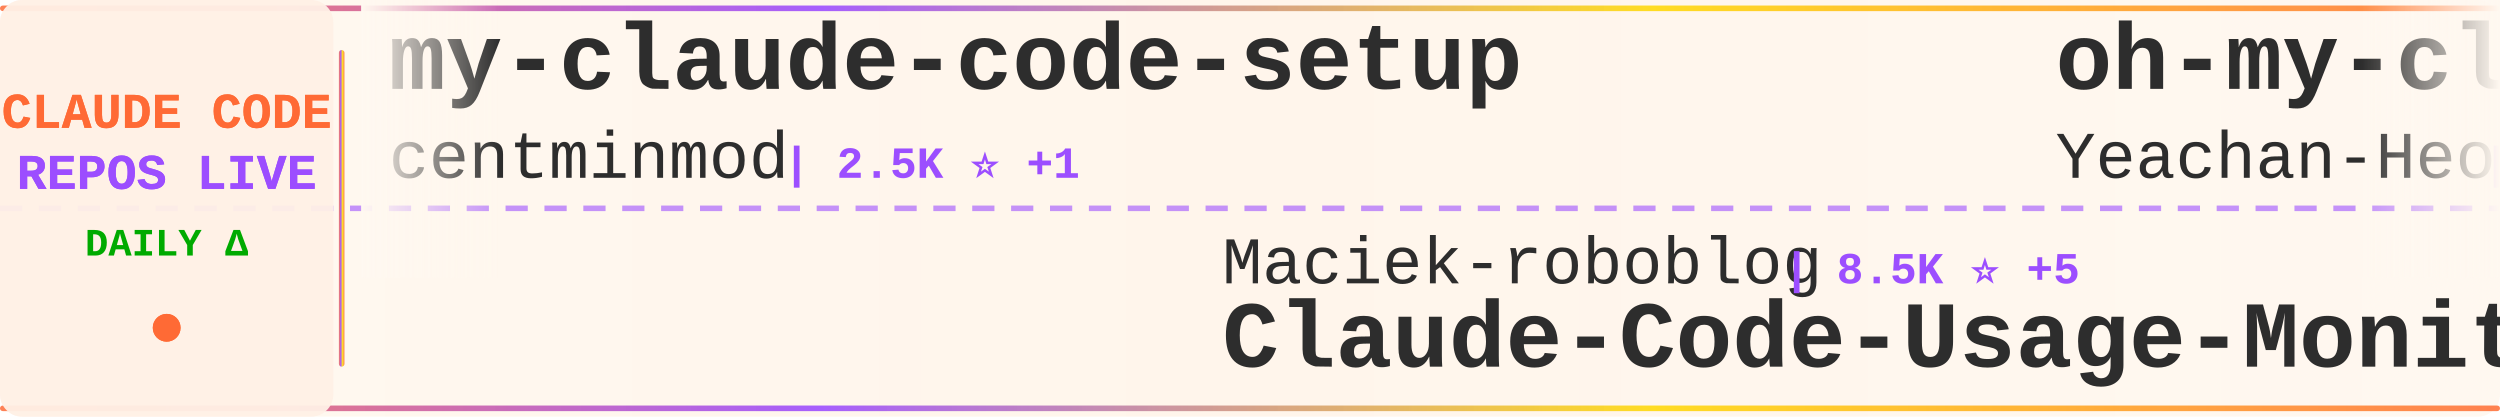
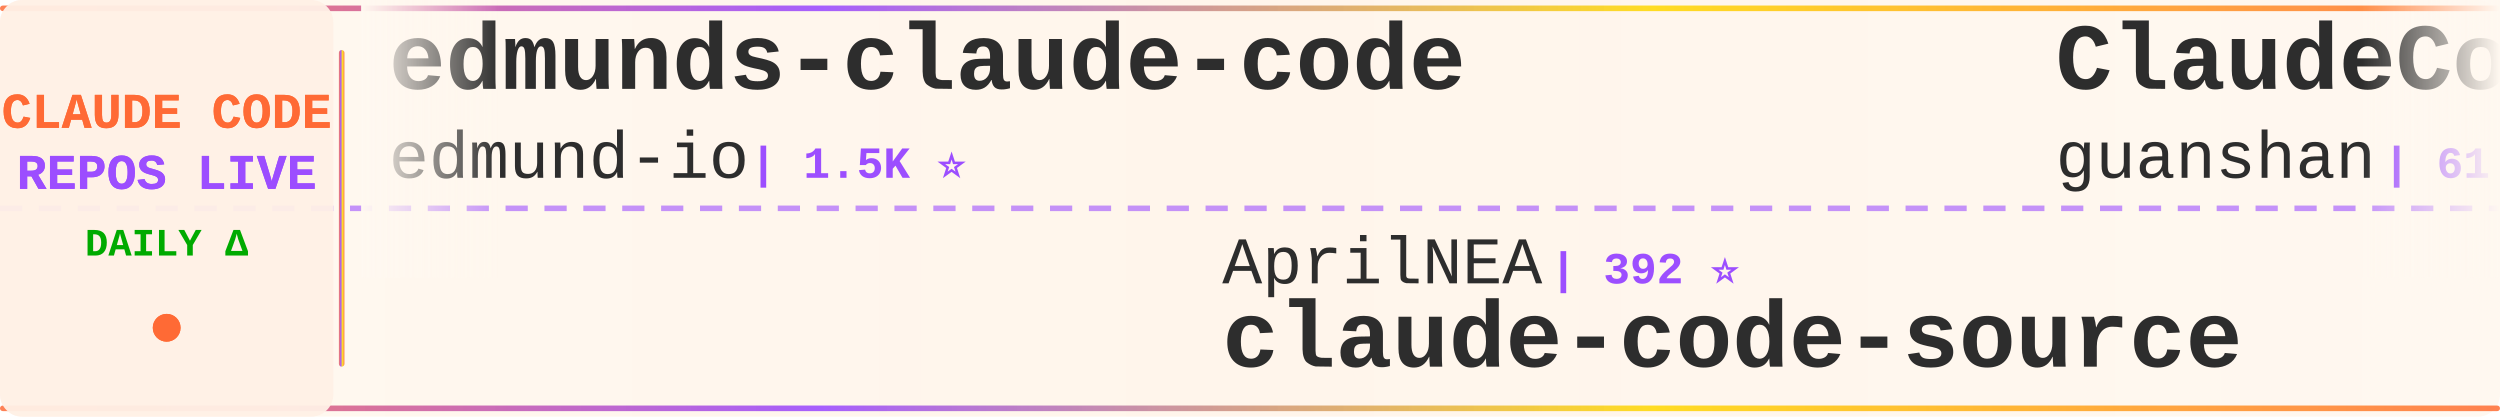
<svg xmlns="http://www.w3.org/2000/svg" width="900" height="150">
  <defs>
    <linearGradient id="tickerBg" x1="0%" y1="0%" x2="100%" y2="0%">
      <stop offset="0%" style="stop-color:#fff8f0;stop-opacity:0.98" />
      <stop offset="50%" style="stop-color:#fff5eb;stop-opacity:1" />
      <stop offset="100%" style="stop-color:#fff8f0;stop-opacity:0.98" />
    </linearGradient>
    <linearGradient id="borderGrad" x1="0%" y1="0%" x2="100%" y2="0%">
      <stop offset="0%" style="stop-color:#FF6B35;stop-opacity:0.85">
        <animate attributeName="stop-opacity" values="0.85;1;0.85" dur="2s" repeatCount="indefinite" />
      </stop>
      <stop offset="33%" style="stop-color:#9C4EFF;stop-opacity:0.9">
        <animate attributeName="stop-opacity" values="0.9;1;0.9" dur="2.2s" repeatCount="indefinite" />
      </stop>
      <stop offset="66%" style="stop-color:#FFD700;stop-opacity:0.85">
        <animate attributeName="stop-opacity" values="0.85;1;0.85" dur="1.8s" repeatCount="indefinite" />
      </stop>
      <stop offset="100%" style="stop-color:#FF6B35;stop-opacity:0.85">
        <animate attributeName="stop-opacity" values="0.85;1;0.85" dur="2s" repeatCount="indefinite" />
      </stop>
    </linearGradient>
    <filter id="textGlow">
      <feGaussianBlur stdDeviation="0.15" result="coloredBlur" />
      <feMerge>
        <feMergeNode in="coloredBlur" />
        <feMergeNode in="SourceGraphic" />
      </feMerge>
    </filter>
    <filter id="metricGlow">
      <feGaussianBlur stdDeviation="0.2" result="coloredBlur" />
      <feMerge>
        <feMergeNode in="coloredBlur" />
        <feMergeNode in="SourceGraphic" />
      </feMerge>
    </filter>
    <linearGradient id="leftFade" x1="0%" y1="0%" x2="100%" y2="0%">
      <stop offset="0%" style="stop-color:#fff8f0;stop-opacity:1" />
      <stop offset="100%" style="stop-color:#fff8f0;stop-opacity:0" />
    </linearGradient>
    <linearGradient id="rightFade" x1="0%" y1="0%" x2="100%" y2="0%">
      <stop offset="0%" style="stop-color:#fff8f0;stop-opacity:0" />
      <stop offset="100%" style="stop-color:#fff8f0;stop-opacity:1" />
    </linearGradient>
  </defs>
  <rect width="900" height="150" fill="url(#tickerBg)" rx="8" />
  <rect x="0" y="2" width="900" height="2" fill="url(#borderGrad)" rx="1" />
  <rect x="0" y="146" width="900" height="2" fill="url(#borderGrad)" rx="1" />
  <line x1="0" y1="75" x2="900" y2="75" stroke="#9C4EFF" stroke-width="2" stroke-dasharray="8 6" opacity="0.6" />
  <rect x="0" y="0" width="120" height="150" fill="#fff0e6" opacity="0.95" rx="8" />
  <text x="60" y="46" font-family="'Courier New', monospace" font-size="18" font-weight="bold" fill="#FF6B35" text-anchor="middle" filter="url(#textGlow)">
    CLAUDE CODE
  </text>
  <text x="60" y="68" font-family="'Courier New', monospace" font-size="18" font-weight="bold" fill="#9C4EFF" text-anchor="middle" filter="url(#textGlow)">
    REPOS LIVE
  </text>
  <text x="60" y="92" font-family="'Courier New', monospace" font-size="14" font-weight="bold" fill="#00aa00" text-anchor="middle">
    DAILY Δ
  </text>
  <circle cx="60" cy="118" r="5" fill="#FF6B35" filter="url(#metricGlow)">
    <animate attributeName="r" values="4;6;4" dur="1.5s" repeatCount="indefinite" />
    <animate attributeName="opacity" values="0.6;1;0.6" dur="1.5s" repeatCount="indefinite" />
  </circle>
  <rect x="122" y="18" width="2" height="114" fill="url(#borderGrad)" rx="1" />
  <clipPath id="tickerClip">
    <rect x="130" y="0" width="770" height="150" />
  </clipPath>
  <g clip-path="url(#tickerClip)">
    <g id="tickerItems">
      <animateTransform attributeName="transform" attributeType="XML" type="translate" from="0 0" to="-3000 0" dur="54s" repeatCount="indefinite" />
      <g transform="translate(0, 0)">
-         <text x="140" y="32" font-family="'Courier New', monospace" font-size="34" font-weight="bold" fill="#2d2d2d">my-claude-code-setup</text>
-         <text x="140" y="64" font-family="'Courier New', monospace" font-size="24" font-weight="normal" fill="#2d2d2d" opacity="1.0">centminmod</text>
-         <text x="282" y="64" font-family="'Courier New', monospace" font-size="16" font-weight="bold" fill="#9C4EFF"> | 2.5K ⭐ +1</text>
+         <text x="140" y="32" font-family="'Courier New', monospace" font-size="34" font-weight="bold" fill="#2d2d2d">edmunds-claude-code</text>
+         <text x="140" y="64" font-family="'Courier New', monospace" font-size="24" font-weight="normal" fill="#2d2d2d" opacity="1.0">edmund-io</text>
+         <text x="270" y="64" font-family="'Courier New', monospace" font-size="16" font-weight="bold" fill="#9C4EFF"> | 1.5K ⭐</text>
      </g>
      <g transform="translate(300, 0)">
-         <text x="140" y="102" font-family="'Courier New', monospace" font-size="24" font-weight="normal" fill="#2d2d2d" opacity="1.0">Maciek-roboblog</text>
-         <text x="342" y="102" font-family="'Courier New', monospace" font-size="16" font-weight="bold" fill="#9C4EFF"> | 8.5K ⭐ +5</text>
-         <text x="140" y="132" font-family="'Courier New', monospace" font-size="34" font-weight="bold" fill="#2d2d2d">Claude-Code-Usage-Monito...</text>
+         <text x="140" y="102" font-family="'Courier New', monospace" font-size="24" font-weight="normal" fill="#2d2d2d" opacity="1.0">AprilNEA</text>
+         <text x="258" y="102" font-family="'Courier New', monospace" font-size="16" font-weight="bold" fill="#9C4EFF"> | 392 ⭐</text>
+         <text x="140" y="132" font-family="'Courier New', monospace" font-size="34" font-weight="bold" fill="#2d2d2d">claude-code-source</text>
      </g>
      <g transform="translate(600, 0)">
-         <text x="140" y="32" font-family="'Courier New', monospace" font-size="34" font-weight="bold" fill="#2d2d2d">oh-my-claudecode</text>
-         <text x="140" y="64" font-family="'Courier New', monospace" font-size="24" font-weight="normal" fill="#2d2d2d" opacity="1.0">Yeachan-Heo</text>
-         <text x="294" y="64" font-family="'Courier New', monospace" font-size="16" font-weight="bold" fill="#9C4EFF"> | 38.0K ⭐ +14</text>
+         <text x="140" y="32" font-family="'Courier New', monospace" font-size="34" font-weight="bold" fill="#2d2d2d">ClaudeCode</text>
+         <text x="140" y="64" font-family="'Courier New', monospace" font-size="24" font-weight="normal" fill="#2d2d2d" opacity="1.0">guanshan</text>
+         <text x="258" y="64" font-family="'Courier New', monospace" font-size="16" font-weight="bold" fill="#9C4EFF"> | 61 ⭐</text>
      </g>
      <g transform="translate(900, 0)">
-         <text x="140" y="102" font-family="'Courier New', monospace" font-size="24" font-weight="normal" fill="#2d2d2d" opacity="1.0">777genius</text>
-         <text x="270" y="102" font-family="'Courier New', monospace" font-size="16" font-weight="bold" fill="#9C4EFF"> | 920 ⭐</text>
-         <text x="140" y="132" font-family="'Courier New', monospace" font-size="34" font-weight="bold" fill="#2d2d2d">claude-code-source-code</text>
+         <text x="140" y="102" font-family="'Courier New', monospace" font-size="24" font-weight="normal" fill="#2d2d2d" opacity="1.0">isboyjc</text>
+         <text x="246" y="102" font-family="'Courier New', monospace" font-size="16" font-weight="bold" fill="#9C4EFF"> | 162 ⭐</text>
+         <text x="140" y="132" font-family="'Courier New', monospace" font-size="34" font-weight="bold" fill="#2d2d2d">claude-code</text>
      </g>
      <g transform="translate(1200, 0)">
-         <text x="140" y="32" font-family="'Courier New', monospace" font-size="34" font-weight="bold" fill="#2d2d2d">claude-code-source-code-...</text>
-         <text x="140" y="64" font-family="'Courier New', monospace" font-size="24" font-weight="normal" fill="#2d2d2d" opacity="1.0">ghuntley</text>
-         <text x="258" y="64" font-family="'Courier New', monospace" font-size="16" font-weight="bold" fill="#9C4EFF"> | 986 ⭐</text>
+         <text x="140" y="32" font-family="'Courier New', monospace" font-size="34" font-weight="bold" fill="#2d2d2d">claude-code-source-build</text>
+         <text x="140" y="64" font-family="'Courier New', monospace" font-size="24" font-weight="normal" fill="#2d2d2d" opacity="1.0">andrew-kramer-inno</text>
+         <text x="378" y="64" font-family="'Courier New', monospace" font-size="16" font-weight="bold" fill="#9C4EFF"> | 594 ⭐</text>
      </g>
      <g transform="translate(1500, 0)">
-         <text x="140" y="102" font-family="'Courier New', monospace" font-size="24" font-weight="normal" fill="#2d2d2d" opacity="1.0">Njengah</text>
-         <text x="246" y="102" font-family="'Courier New', monospace" font-size="16" font-weight="bold" fill="#9C4EFF"> | 1.9K ⭐ +2</text>
-         <text x="140" y="132" font-family="'Courier New', monospace" font-size="34" font-weight="bold" fill="#2d2d2d">claude-code-cheat-sheet</text>
+         <text x="140" y="102" font-family="'Courier New', monospace" font-size="24" font-weight="normal" fill="#2d2d2d" opacity="1.0">kodu-ai</text>
+         <text x="246" y="102" font-family="'Courier New', monospace" font-size="16" font-weight="bold" fill="#9C4EFF"> | 5.3K ⭐ -1</text>
+         <text x="140" y="132" font-family="'Courier New', monospace" font-size="34" font-weight="bold" fill="#2d2d2d">claude-coder</text>
      </g>
      <g transform="translate(1800, 0)">
-         <text x="140" y="32" font-family="'Courier New', monospace" font-size="34" font-weight="bold" fill="#2d2d2d">Open-ClaudeCode</text>
-         <text x="140" y="64" font-family="'Courier New', monospace" font-size="24" font-weight="normal" fill="#2d2d2d" opacity="1.0">LING71671</text>
-         <text x="270" y="64" font-family="'Courier New', monospace" font-size="16" font-weight="bold" fill="#9C4EFF"> | 926 ⭐</text>
+         <text x="140" y="32" font-family="'Courier New', monospace" font-size="34" font-weight="bold" fill="#2d2d2d">Claude-Code</text>
+         <text x="140" y="64" font-family="'Courier New', monospace" font-size="24" font-weight="normal" fill="#2d2d2d" opacity="1.0">pengchengneo</text>
+         <text x="306" y="64" font-family="'Courier New', monospace" font-size="16" font-weight="bold" fill="#9C4EFF"> | 1.7K ⭐</text>
      </g>
      <g transform="translate(2100, 0)">
-         <text x="140" y="102" font-family="'Courier New', monospace" font-size="24" font-weight="normal" fill="#2d2d2d" opacity="1.0">ponponon</text>
-         <text x="258" y="102" font-family="'Courier New', monospace" font-size="16" font-weight="bold" fill="#9C4EFF"> | 2.3K ⭐</text>
-         <text x="140" y="132" font-family="'Courier New', monospace" font-size="34" font-weight="bold" fill="#2d2d2d">claude_code_src</text>
+         <text x="140" y="102" font-family="'Courier New', monospace" font-size="24" font-weight="normal" fill="#2d2d2d" opacity="1.0">RichardAtCT</text>
+         <text x="294" y="102" font-family="'Courier New', monospace" font-size="16" font-weight="bold" fill="#9C4EFF"> | 2.7K ⭐ +1</text>
+         <text x="140" y="132" font-family="'Courier New', monospace" font-size="34" font-weight="bold" fill="#2d2d2d">claude-code-telegram</text>
      </g>
      <g transform="translate(2400, 0)">
-         <text x="140" y="32" font-family="'Courier New', monospace" font-size="34" font-weight="bold" fill="#2d2d2d">free-claude-code</text>
-         <text x="140" y="64" font-family="'Courier New', monospace" font-size="24" font-weight="normal" fill="#2d2d2d" opacity="1.0">Alishahryar1</text>
-         <text x="306" y="64" font-family="'Courier New', monospace" font-size="16" font-weight="bold" fill="#9C4EFF"> | 41.7K ⭐ +37</text>
+         <text x="140" y="32" font-family="'Courier New', monospace" font-size="34" font-weight="bold" fill="#2d2d2d">claude-code</text>
+         <text x="140" y="64" font-family="'Courier New', monospace" font-size="24" font-weight="normal" fill="#2d2d2d" opacity="1.0">jarmuine</text>
+         <text x="258" y="64" font-family="'Courier New', monospace" font-size="16" font-weight="bold" fill="#9C4EFF"> | 2.3K ⭐</text>
      </g>
      <g transform="translate(2700, 0)">
-         <text x="140" y="102" font-family="'Courier New', monospace" font-size="24" font-weight="normal" fill="#2d2d2d" opacity="1.0">lintsinghua</text>
-         <text x="294" y="102" font-family="'Courier New', monospace" font-size="16" font-weight="bold" fill="#9C4EFF"> | 4.0K ⭐</text>
-         <text x="140" y="132" font-family="'Courier New', monospace" font-size="34" font-weight="bold" fill="#2d2d2d">claude-code-book</text>
+         <text x="140" y="102" font-family="'Courier New', monospace" font-size="24" font-weight="normal" fill="#2d2d2d" opacity="1.0">VineeTagarwaL-code</text>
+         <text x="378" y="102" font-family="'Courier New', monospace" font-size="16" font-weight="bold" fill="#9C4EFF"> | 274 ⭐</text>
+         <text x="140" y="132" font-family="'Courier New', monospace" font-size="34" font-weight="bold" fill="#2d2d2d">claude-code</text>
      </g>
      <g transform="translate(3000, 0)">
-         <text x="140" y="32" font-family="'Courier New', monospace" font-size="34" font-weight="bold" fill="#2d2d2d">my-claude-code-setup</text>
-         <text x="140" y="64" font-family="'Courier New', monospace" font-size="24" font-weight="normal" fill="#2d2d2d" opacity="1.0">centminmod</text>
-         <text x="282" y="64" font-family="'Courier New', monospace" font-size="16" font-weight="bold" fill="#9C4EFF"> | 2.5K ⭐ +1</text>
+         <text x="140" y="32" font-family="'Courier New', monospace" font-size="34" font-weight="bold" fill="#2d2d2d">edmunds-claude-code</text>
+         <text x="140" y="64" font-family="'Courier New', monospace" font-size="24" font-weight="normal" fill="#2d2d2d" opacity="1.0">edmund-io</text>
+         <text x="270" y="64" font-family="'Courier New', monospace" font-size="16" font-weight="bold" fill="#9C4EFF"> | 1.5K ⭐</text>
      </g>
      <g transform="translate(3300, 0)">
-         <text x="140" y="102" font-family="'Courier New', monospace" font-size="24" font-weight="normal" fill="#2d2d2d" opacity="1.0">Maciek-roboblog</text>
-         <text x="342" y="102" font-family="'Courier New', monospace" font-size="16" font-weight="bold" fill="#9C4EFF"> | 8.5K ⭐ +5</text>
-         <text x="140" y="132" font-family="'Courier New', monospace" font-size="34" font-weight="bold" fill="#2d2d2d">Claude-Code-Usage-Monito...</text>
+         <text x="140" y="102" font-family="'Courier New', monospace" font-size="24" font-weight="normal" fill="#2d2d2d" opacity="1.0">AprilNEA</text>
+         <text x="258" y="102" font-family="'Courier New', monospace" font-size="16" font-weight="bold" fill="#9C4EFF"> | 392 ⭐</text>
+         <text x="140" y="132" font-family="'Courier New', monospace" font-size="34" font-weight="bold" fill="#2d2d2d">claude-code-source</text>
      </g>
      <g transform="translate(3600, 0)">
-         <text x="140" y="32" font-family="'Courier New', monospace" font-size="34" font-weight="bold" fill="#2d2d2d">oh-my-claudecode</text>
-         <text x="140" y="64" font-family="'Courier New', monospace" font-size="24" font-weight="normal" fill="#2d2d2d" opacity="1.0">Yeachan-Heo</text>
-         <text x="294" y="64" font-family="'Courier New', monospace" font-size="16" font-weight="bold" fill="#9C4EFF"> | 38.0K ⭐ +14</text>
+         <text x="140" y="32" font-family="'Courier New', monospace" font-size="34" font-weight="bold" fill="#2d2d2d">ClaudeCode</text>
+         <text x="140" y="64" font-family="'Courier New', monospace" font-size="24" font-weight="normal" fill="#2d2d2d" opacity="1.0">guanshan</text>
+         <text x="258" y="64" font-family="'Courier New', monospace" font-size="16" font-weight="bold" fill="#9C4EFF"> | 61 ⭐</text>
      </g>
      <g transform="translate(3900, 0)">
-         <text x="140" y="102" font-family="'Courier New', monospace" font-size="24" font-weight="normal" fill="#2d2d2d" opacity="1.0">777genius</text>
-         <text x="270" y="102" font-family="'Courier New', monospace" font-size="16" font-weight="bold" fill="#9C4EFF"> | 920 ⭐</text>
-         <text x="140" y="132" font-family="'Courier New', monospace" font-size="34" font-weight="bold" fill="#2d2d2d">claude-code-source-code</text>
+         <text x="140" y="102" font-family="'Courier New', monospace" font-size="24" font-weight="normal" fill="#2d2d2d" opacity="1.0">isboyjc</text>
+         <text x="246" y="102" font-family="'Courier New', monospace" font-size="16" font-weight="bold" fill="#9C4EFF"> | 162 ⭐</text>
+         <text x="140" y="132" font-family="'Courier New', monospace" font-size="34" font-weight="bold" fill="#2d2d2d">claude-code</text>
      </g>
    </g>
  </g>
  <rect x="130" y="0" width="50" height="100" fill="url(#leftFade)" />
  <rect x="850" y="0" width="50" height="100" fill="url(#rightFade)" />
</svg>
